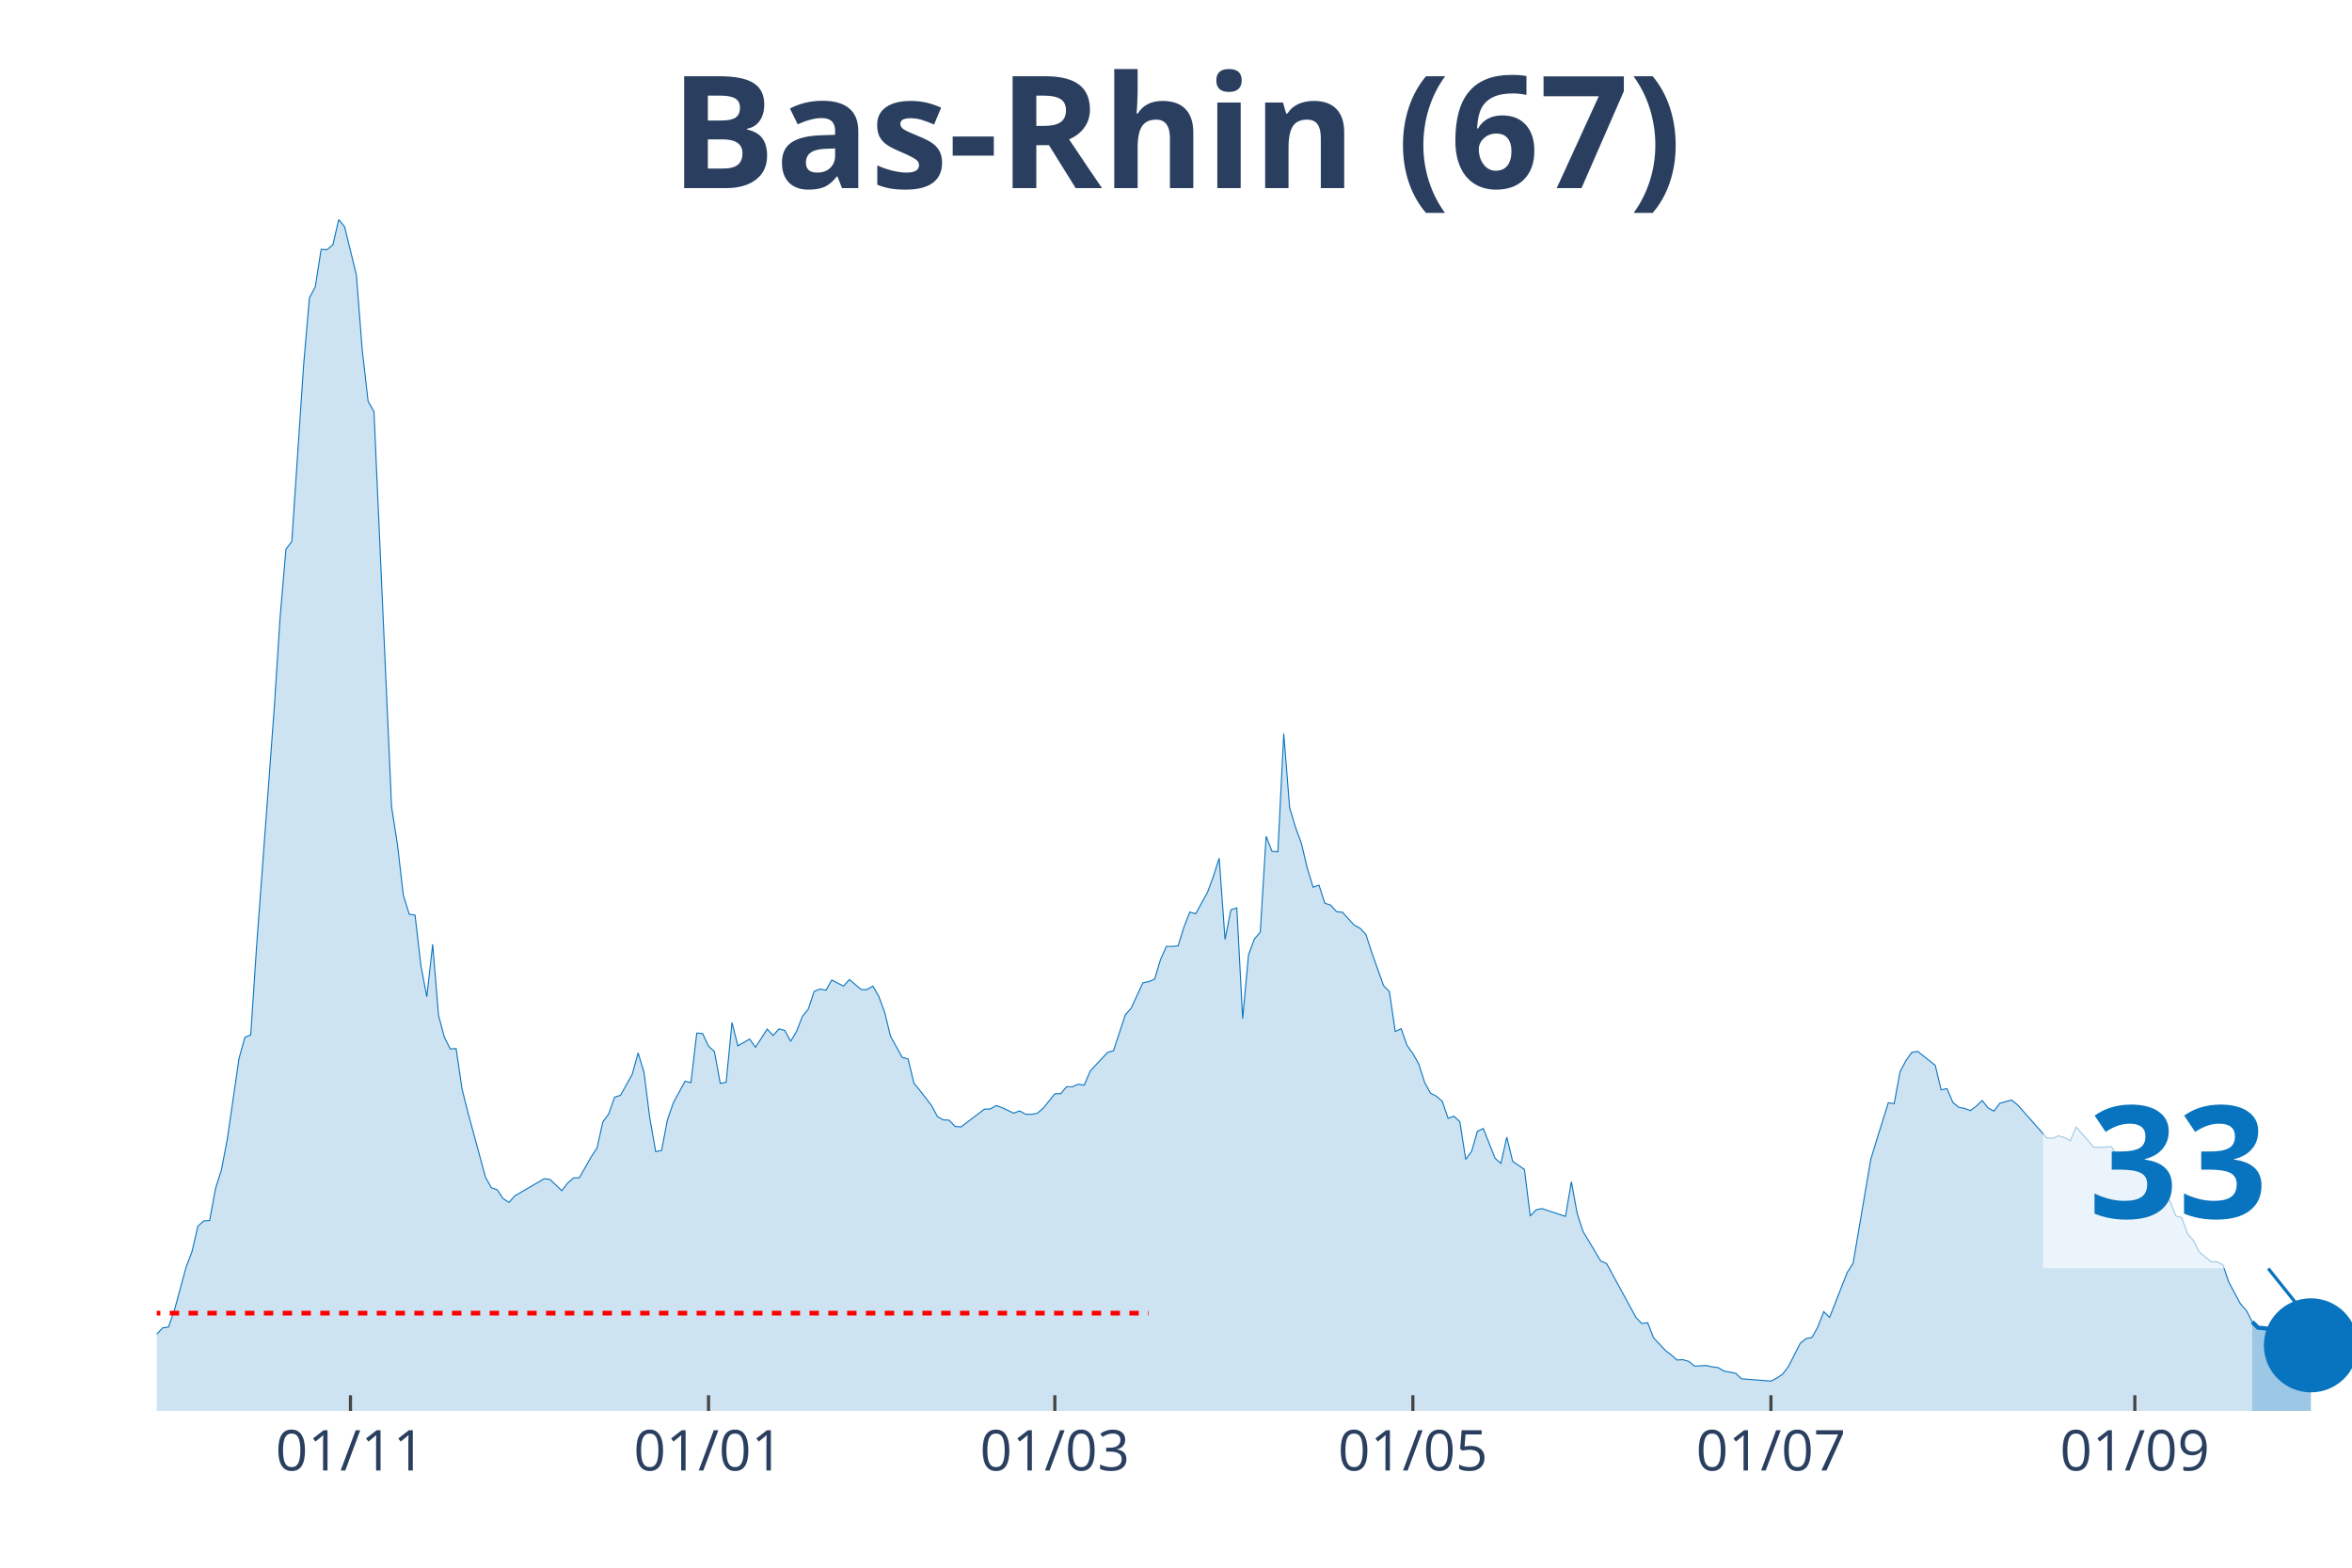
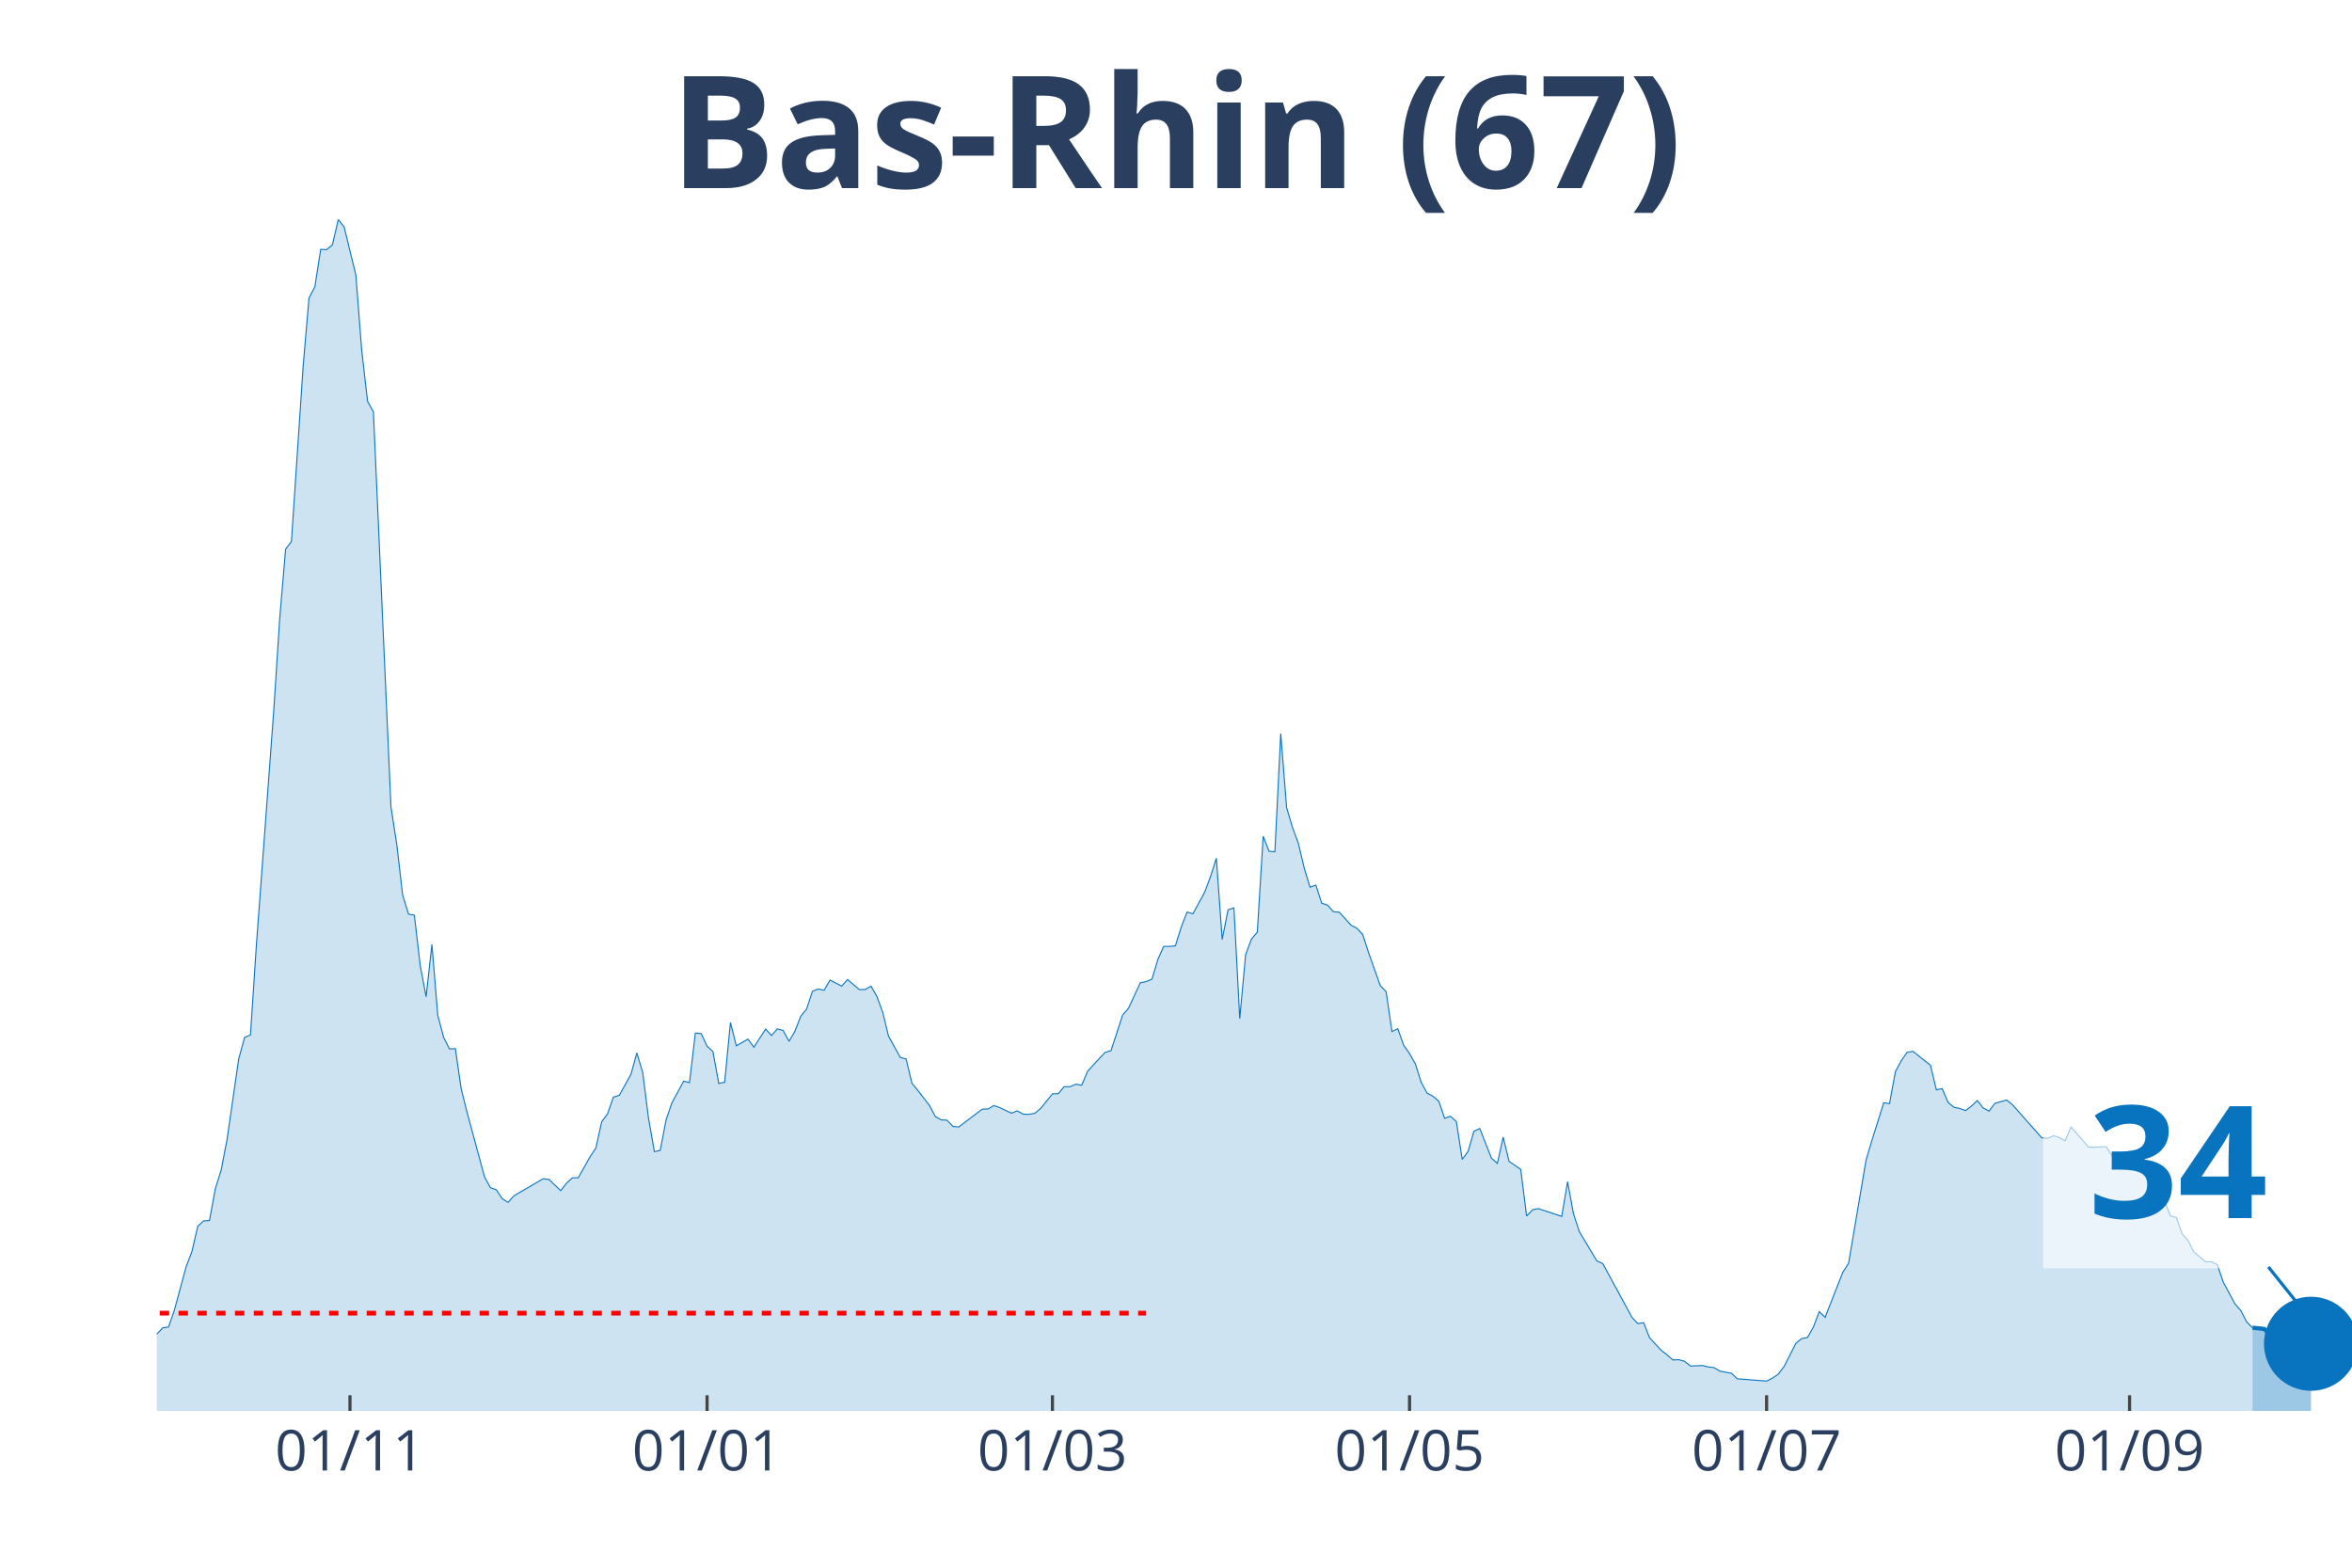
<svg xmlns="http://www.w3.org/2000/svg" class="main-svg" width="1125" height="750" style="" viewBox="0 0 750 500">
  <rect x="0" y="0" width="750" height="500" style="fill: rgb(0, 0, 0); fill-opacity: 0;" />
-   <defs id="defs-b4a4f6">
+   <defs id="defs-a37995">
    <g class="clips">
-       <clipPath id="clipb4a4f6xyplot" class="plotclip">
+       <clipPath id="clipa37995xyplot" class="plotclip">
        <rect width="700" height="380" />
      </clipPath>
-       <clipPath class="axesclip" id="clipb4a4f6x">
+       <clipPath class="axesclip" id="clipa37995x">
        <rect x="50" y="0" width="700" height="500" />
      </clipPath>
-       <clipPath class="axesclip" id="clipb4a4f6y">
+       <clipPath class="axesclip" id="clipa37995y">
        <rect x="0" y="70" width="750" height="380" />
      </clipPath>
-       <clipPath class="axesclip" id="clipb4a4f6xy">
+       <clipPath class="axesclip" id="clipa37995xy">
        <rect x="50" y="70" width="700" height="380" />
      </clipPath>
    </g>
    <g class="gradients" />
  </defs>
  <g class="bglayer">
    <rect class="bg" x="50" y="70" width="700" height="380" style="fill: rgb(0, 0, 0); fill-opacity: 0; stroke-width: 0;" />
  </g>
  <g class="layer-below">
    <g class="imagelayer" />
    <g class="shapelayer" />
  </g>
  <g class="cartesianlayer">
    <g class="subplot xy">
      <g class="layer-subplot">
        <g class="shapelayer" />
        <g class="imagelayer" />
      </g>
      <g class="gridlayer">
        <g class="x">
-           <path class="xgrid crisp" transform="translate(111.76,0)" d="M0,70v380" style="stroke: rgb(255, 255, 255); stroke-opacity: 1; stroke-width: 1px;" />
-           <path class="xgrid crisp" transform="translate(225.94,0)" d="M0,70v380" style="stroke: rgb(255, 255, 255); stroke-opacity: 1; stroke-width: 1px;" />
-           <path class="xgrid crisp" transform="translate(336.36,0)" d="M0,70v380" style="stroke: rgb(255, 255, 255); stroke-opacity: 1; stroke-width: 1px;" />
-           <path class="xgrid crisp" transform="translate(450.53,0)" d="M0,70v380" style="stroke: rgb(255, 255, 255); stroke-opacity: 1; stroke-width: 1px;" />
-           <path class="xgrid crisp" transform="translate(564.71,0)" d="M0,70v380" style="stroke: rgb(255, 255, 255); stroke-opacity: 1; stroke-width: 1px;" />
-           <path class="xgrid crisp" transform="translate(680.75,0)" d="M0,70v380" style="stroke: rgb(255, 255, 255); stroke-opacity: 1; stroke-width: 1px;" />
+           <path class="xgrid crisp" transform="translate(111.6,0)" d="M0,70v380" style="stroke: rgb(255, 255, 255); stroke-opacity: 1; stroke-width: 1px;" />
+           <path class="xgrid crisp" transform="translate(225.47,0)" d="M0,70v380" style="stroke: rgb(255, 255, 255); stroke-opacity: 1; stroke-width: 1px;" />
+           <path class="xgrid crisp" transform="translate(335.6,0)" d="M0,70v380" style="stroke: rgb(255, 255, 255); stroke-opacity: 1; stroke-width: 1px;" />
+           <path class="xgrid crisp" transform="translate(449.47,0)" d="M0,70v380" style="stroke: rgb(255, 255, 255); stroke-opacity: 1; stroke-width: 1px;" />
+           <path class="xgrid crisp" transform="translate(563.33,0)" d="M0,70v380" style="stroke: rgb(255, 255, 255); stroke-opacity: 1; stroke-width: 1px;" />
+           <path class="xgrid crisp" transform="translate(679.07,0)" d="M0,70v380" style="stroke: rgb(255, 255, 255); stroke-opacity: 1; stroke-width: 1px;" />
        </g>
        <g class="y" />
      </g>
      <g class="zerolinelayer" />
      <path class="xlines-below" />
      <path class="ylines-below" />
      <g class="overlines-below" />
      <g class="xaxislayer-below" />
      <g class="yaxislayer-below" />
      <g class="overaxes-below" />
-       <g class="plot" transform="translate(50, 70)" clip-path="url('#clipb4a4f6xyplot')">
+       <g class="plot" transform="translate(50, 70)" clip-path="url('#clipa37995xyplot')">
        <g class="scatterlayer mlayer">
-           <g class="trace scatter tracef4c941" style="stroke-miterlimit: 2;">
+           <g class="trace scatter tracee4ff83" style="stroke-miterlimit: 2;">
            <g class="fills">
              <g>
-                 <path class="js-fill" d="M668.18,380L-254.55,380L-254.55,372.13L-241.44,375.38L-239.57,375.49L-232.09,374.99L-230.21,376.42L-190.91,378.4L-189.04,378.51L-175.94,378.68L-174.06,378.68L-117.91,376.37L-116.04,375.82L-97.33,375.1L-95.45,374.44L-86.1,369.81L-84.22,368.88L-67.38,355.39L-65.51,355.22L-61.76,355.72L-59.89,353.02L-52.41,353.85L-50.53,354.18L-48.66,354.18L-46.79,357.48L-39.3,352.53L-37.43,349.44L-35.56,348.18L-33.69,343.88L-31.82,341.46L-29.95,341.9L-26.2,339.97L-24.33,343.33L-20.59,344.32L-18.72,346.31L-16.84,345.59L-14.97,346.09L-13.1,347.3L-11.23,346.69L-9.36,347.13L-7.49,351.37L-3.74,355.22L-1.87,355.33L0,355.5L1.87,353.52L3.74,353.24L5.61,347.9L9.36,334.08L11.23,329.18L13.1,321.09L14.97,319.38L16.84,319.27L18.72,309.09L20.59,303.2L22.46,293.45L26.2,267.68L28.07,260.86L29.95,260.09L31.82,231.79L37.43,156.14L39.3,127.18L41.18,105.16L43.05,102.68L46.79,46.8L48.66,25.05L50.53,21.47L52.41,9.52L54.28,9.63L56.15,8.09L58.02,0L59.89,2.37L63.64,17.67L65.51,41.62L67.38,57.97L69.25,61.33L74.87,187.36L76.74,199.36L78.61,215.49L80.48,221.55L82.35,221.88L84.22,237.95L86.1,247.92L87.97,231.18L89.84,253.87L91.71,260.86L93.58,264.55L95.45,264.44L97.33,277.32L99.2,284.75L104.81,305.45L106.68,308.81L108.56,309.47L110.43,312.28L112.3,313.49L114.17,311.4L123.53,305.95L125.4,306.17L129.14,309.75L131.02,307.33L132.89,305.67L134.76,305.62L138.5,299.01L140.37,296.15L142.25,287.78L144.12,285.25L145.99,279.91L147.86,279.36L151.6,272.64L153.48,265.81L155.35,271.98L157.22,286.68L159.09,297.31L160.96,296.92L162.83,287.17L164.71,281.72L168.45,274.84L170.32,275.28L172.19,259.48L174.06,259.65L175.94,263.67L177.81,265.37L179.68,275.56L181.55,275.17L183.42,256.12L185.29,263.56L189.04,261.41L190.91,264L194.65,258.22L196.52,260.25L198.4,258.16L200.27,258.66L202.14,262.12L204.01,258.93L205.88,254.14L207.75,251.83L209.63,246.16L211.5,245.44L213.37,245.83L215.24,242.58L218.98,244.51L220.86,242.41L224.6,245.61L226.47,245.61L228.34,244.51L230.21,247.75L232.09,252.82L233.96,260.47L237.7,267.24L239.57,267.74L241.44,275.5L243.32,277.76L247.06,282.61L248.93,286.13L250.8,287.17L252.67,287.28L254.55,289.27L256.42,289.43L263.9,283.76L265.78,283.71L267.65,282.61L269.52,283.27L273.26,285.03L275.13,284.31L277.01,285.36L278.88,285.41L280.75,285.08L282.62,283.49L286.36,278.86L288.24,278.81L290.11,276.6L291.98,276.6L293.85,275.78L295.72,276.11L297.59,271.7L299.47,269.61L303.21,265.65L305.08,265.1L308.82,253.7L310.7,251.55L314.44,243.46L316.31,243.07L318.18,242.3L320.05,236.08L321.93,231.84L323.8,231.84L325.67,231.68L327.54,225.68L329.41,220.89L331.28,221.44L335.03,214.61L336.9,209.6L338.77,203.71L340.64,229.64L342.51,220.17L344.39,219.57L346.26,254.86L348.13,234.49L350,229.48L351.87,227.33L353.74,196.72L355.61,201.51L357.49,201.67L359.36,163.96L361.23,187.58L363.1,193.85L364.97,198.92L366.84,206.79L368.72,212.96L370.59,212.3L372.46,218.08L374.33,218.68L376.2,220.78L378.07,220.94L381.82,225.07L383.69,226.06L385.56,228.04L387.43,233.82L391.18,244.34L393.05,246.27L394.92,258.99L396.79,258.1L398.66,263.39L400.53,266.03L402.41,269.34L404.28,275.23L406.15,278.64L408.02,279.63L409.89,281.23L411.76,286.68L413.64,286.02L415.51,287.73L417.38,299.78L419.25,297.25L421.12,290.81L422.99,289.93L426.74,299.4L428.61,301.05L430.48,292.68L432.35,300.39L436.1,302.98L437.97,317.84L439.84,315.86L441.71,315.47L449.2,317.95L451.07,306.88L452.94,317.07L454.81,322.8L460.43,332.16L462.3,332.98L471.66,350.16L473.53,352.14L475.4,351.87L477.27,356.66L481.02,360.68L482.89,362.11L484.76,363.76L486.63,363.65L488.5,364.2L490.37,365.69L494.12,365.52L495.99,365.96L497.86,366.18L499.73,367.28L503.48,368L505.35,369.76L514.71,370.48L516.58,369.54L518.45,368.27L520.32,365.8L524.06,358.42L525.94,356.93L527.81,356.55L529.68,353.19L531.55,348.34L533.42,350.16L539.04,335.84L540.91,332.93L546.52,299.89L548.4,293.67L552.14,281.72L554.01,282L555.88,271.81L557.75,268.29L559.63,265.65L561.5,265.32L567.11,269.78L568.98,277.59L570.86,277.21L572.73,281.61L574.6,283.16L576.47,283.54L578.34,284.2L580.21,282.77L582.09,281.01L583.96,283.38L585.83,284.37L587.7,281.89L591.44,280.84L593.32,282.33L602.67,292.9L604.55,293.07L606.42,292.24L608.29,292.79L610.16,293.84L612.03,289.43L617.65,295.87L619.52,295.93L623.26,295.71L625.13,298.63L627.01,299.56L628.88,298.08L630.75,297.2L632.62,297.42L634.49,300.99L636.36,302.76L641.98,313.11L643.85,317.84L645.72,318.34L647.59,323.57L649.47,325.66L651.34,329.35L655.08,332.43L656.95,332.43L658.82,333.37L660.7,338.87L664.44,345.86L666.31,347.96L668.18,351.59" style="fill: rgb(8, 115, 191); fill-opacity: 0.2; stroke-width: 0;" />
+                 <path class="js-fill" d="M668.27,380L-253.87,380L-253.87,372.13L-240.8,375.38L-238.93,375.49L-231.47,374.99L-229.6,376.42L-190.4,378.4L-188.53,378.51L-175.47,378.68L-173.6,378.68L-117.6,376.37L-115.73,375.82L-97.07,375.1L-95.2,374.44L-85.87,369.81L-84,368.88L-67.2,355.39L-65.33,355.22L-61.6,355.72L-59.73,353.02L-52.27,353.85L-50.4,354.18L-48.53,354.18L-46.67,357.48L-39.2,352.53L-37.33,349.44L-35.47,348.18L-33.6,343.88L-31.73,341.46L-29.87,341.9L-26.13,339.97L-24.27,343.33L-20.53,344.32L-18.67,346.31L-16.8,345.59L-14.93,346.09L-13.07,347.3L-11.2,346.69L-9.33,347.13L-7.47,351.37L-3.73,355.22L-1.87,355.33L0,355.5L1.87,353.52L3.73,353.24L5.6,347.9L9.33,334.08L11.2,329.18L13.07,321.09L14.93,319.38L16.8,319.27L18.67,309.09L20.53,303.2L22.4,293.45L26.13,267.68L28,260.86L29.87,260.09L31.73,231.79L37.33,156.14L39.2,127.18L41.07,105.16L42.93,102.68L46.67,46.8L48.53,25.05L50.4,21.47L52.27,9.52L54.13,9.63L56,8.09L57.87,0L59.73,2.37L63.47,17.67L65.33,41.62L67.2,57.97L69.07,61.33L74.67,187.36L76.53,199.36L78.4,215.49L80.27,221.55L82.13,221.88L84,237.95L85.87,247.92L87.73,231.18L89.6,253.87L91.47,260.86L93.33,264.55L95.2,264.44L97.07,277.32L98.93,284.75L104.53,305.45L106.4,308.81L108.27,309.47L110.13,312.28L112,313.49L113.87,311.4L123.2,305.95L125.07,306.17L128.8,309.75L130.67,307.33L132.53,305.67L134.4,305.62L138.13,299.01L140,296.15L141.87,287.78L143.73,285.25L145.6,279.91L147.47,279.36L151.2,272.64L153.07,265.81L154.93,271.98L156.8,286.68L158.67,297.31L160.53,296.92L162.4,287.17L164.27,281.72L168,274.84L169.87,275.28L171.73,259.48L173.6,259.65L175.47,263.67L177.33,265.37L179.2,275.56L181.07,275.17L182.93,256.12L184.8,263.56L188.53,261.41L190.4,264L194.13,258.22L196,260.25L197.87,258.16L199.73,258.66L201.6,262.12L203.47,258.93L205.33,254.14L207.2,251.83L209.07,246.16L210.93,245.44L212.8,245.83L214.67,242.58L218.4,244.51L220.27,242.41L224,245.61L225.87,245.61L227.73,244.51L229.6,247.75L231.47,252.82L233.33,260.47L237.07,267.24L238.93,267.74L240.8,275.5L242.67,277.76L246.4,282.61L248.27,286.13L250.13,287.17L252,287.28L253.87,289.27L255.73,289.43L263.2,283.76L265.07,283.71L266.93,282.61L268.8,283.27L272.53,285.03L274.4,284.31L276.27,285.36L278.13,285.41L280,285.08L281.87,283.49L285.6,278.86L287.47,278.81L289.33,276.6L291.2,276.6L293.07,275.78L294.93,276.11L296.8,271.7L298.67,269.61L302.4,265.65L304.27,265.1L308,253.7L309.87,251.55L313.6,243.46L315.47,243.07L317.33,242.3L319.2,236.08L321.07,231.84L322.93,231.84L324.8,231.68L326.67,225.68L328.53,220.89L330.4,221.44L334.13,214.61L336,209.6L337.87,203.71L339.73,229.64L341.6,220.17L343.47,219.57L345.33,254.86L347.2,234.49L349.07,229.48L350.93,227.33L352.8,196.72L354.67,201.51L356.53,201.67L358.4,163.96L360.27,187.58L362.13,193.85L364,198.92L365.87,206.79L367.73,212.96L369.6,212.3L371.47,218.08L373.33,218.68L375.2,220.78L377.07,220.94L380.8,225.07L382.67,226.06L384.53,228.04L386.4,233.82L390.13,244.34L392,246.27L393.87,258.99L395.73,258.1L397.6,263.39L399.47,266.03L401.33,269.34L403.2,275.23L405.07,278.64L406.93,279.63L408.8,281.23L410.67,286.68L412.53,286.02L414.4,287.73L416.27,299.78L418.13,297.25L420,290.81L421.87,289.93L425.6,299.4L427.47,301.05L429.33,292.68L431.2,300.39L434.93,302.98L436.8,317.84L438.67,315.86L440.53,315.47L448,317.95L449.87,306.88L451.73,317.07L453.6,322.8L459.2,332.16L461.07,332.98L470.4,350.16L472.27,352.14L474.13,351.87L476,356.66L479.73,360.68L481.6,362.11L483.47,363.76L485.33,363.65L487.2,364.2L489.07,365.69L492.8,365.52L494.67,365.96L496.53,366.18L498.4,367.28L502.13,368L504,369.76L513.33,370.48L515.2,369.54L517.07,368.27L518.93,365.8L522.67,358.42L524.53,356.93L526.4,356.55L528.27,353.19L530.13,348.34L532,350.16L537.6,335.84L539.47,332.93L545.07,299.89L546.93,293.67L550.67,281.72L552.53,282L554.4,271.81L556.27,268.29L558.13,265.65L560,265.32L565.6,269.78L567.47,277.59L569.33,277.21L571.2,281.61L573.07,283.16L574.93,283.54L576.8,284.2L578.67,282.77L580.53,281.01L582.4,283.38L584.27,284.37L586.13,281.89L589.87,280.84L591.73,282.33L601.07,292.9L602.93,293.07L604.8,292.24L606.67,292.79L608.53,293.84L610.4,289.43L616,295.87L617.87,295.93L621.6,295.71L623.47,298.63L625.33,299.56L627.2,298.08L629.07,297.2L630.93,297.42L632.8,300.99L634.67,302.76L640.27,313.11L642.13,317.84L644,318.34L645.87,323.57L647.73,325.66L649.6,329.35L653.33,332.43L655.2,332.43L657.07,333.37L658.93,338.87L662.67,345.86L664.53,347.96L666.4,351.59L668.27,353.46" style="fill: rgb(8, 115, 191); fill-opacity: 0.2; stroke-width: 0;" />
              </g>
            </g>
            <g class="errorbars" />
            <g class="lines">
-               <path class="js-line" d="M-254.55,372.13L-241.44,375.38L-239.57,375.49L-232.09,374.99L-230.21,376.42L-190.91,378.4L-189.04,378.51L-175.94,378.68L-174.06,378.68L-117.91,376.37L-116.04,375.82L-97.33,375.1L-95.45,374.44L-86.1,369.81L-84.22,368.88L-67.38,355.39L-65.51,355.22L-61.76,355.72L-59.89,353.02L-52.41,353.85L-50.53,354.18L-48.66,354.18L-46.79,357.48L-39.3,352.53L-37.43,349.44L-35.56,348.18L-33.69,343.88L-31.82,341.46L-29.95,341.9L-26.2,339.97L-24.33,343.33L-20.59,344.32L-18.72,346.31L-16.84,345.59L-14.97,346.09L-13.1,347.3L-11.23,346.69L-9.36,347.13L-7.49,351.37L-3.74,355.22L-1.87,355.33L0,355.5L1.87,353.52L3.74,353.24L5.61,347.9L9.36,334.08L11.23,329.18L13.1,321.09L14.97,319.38L16.84,319.27L18.72,309.09L20.59,303.2L22.46,293.45L26.2,267.68L28.07,260.86L29.95,260.09L31.82,231.79L37.43,156.14L39.3,127.18L41.18,105.16L43.05,102.68L46.79,46.8L48.66,25.05L50.53,21.47L52.41,9.52L54.28,9.63L56.15,8.09L58.02,0L59.89,2.37L63.64,17.67L65.51,41.62L67.38,57.97L69.25,61.33L74.87,187.36L76.74,199.36L78.61,215.49L80.48,221.55L82.35,221.88L84.22,237.95L86.1,247.92L87.97,231.18L89.84,253.87L91.71,260.86L93.58,264.55L95.45,264.44L97.33,277.32L99.2,284.75L104.81,305.45L106.68,308.81L108.56,309.47L110.43,312.28L112.3,313.49L114.17,311.4L123.53,305.95L125.4,306.17L129.14,309.75L131.02,307.33L132.89,305.67L134.76,305.62L138.5,299.01L140.37,296.15L142.25,287.78L144.12,285.25L145.99,279.91L147.86,279.36L151.6,272.64L153.48,265.81L155.35,271.98L157.22,286.68L159.09,297.31L160.96,296.92L162.83,287.17L164.71,281.72L168.45,274.84L170.32,275.28L172.19,259.48L174.06,259.65L175.94,263.67L177.81,265.37L179.68,275.56L181.55,275.17L183.42,256.12L185.29,263.56L189.04,261.41L190.91,264L194.65,258.22L196.52,260.25L198.4,258.16L200.27,258.66L202.14,262.12L204.01,258.93L205.88,254.14L207.75,251.83L209.63,246.16L211.5,245.44L213.37,245.83L215.24,242.58L218.98,244.51L220.86,242.41L224.6,245.61L226.47,245.61L228.34,244.51L230.21,247.75L232.09,252.82L233.96,260.47L237.7,267.24L239.57,267.74L241.44,275.5L243.32,277.76L247.06,282.61L248.93,286.13L250.8,287.17L252.67,287.28L254.55,289.27L256.42,289.43L263.9,283.76L265.78,283.71L267.65,282.61L269.52,283.27L273.26,285.03L275.13,284.31L277.01,285.36L278.88,285.41L280.75,285.08L282.62,283.49L286.36,278.86L288.24,278.81L290.11,276.6L291.98,276.6L293.85,275.78L295.72,276.11L297.59,271.7L299.47,269.61L303.21,265.65L305.08,265.1L308.82,253.7L310.7,251.55L314.44,243.46L316.31,243.07L318.18,242.3L320.05,236.08L321.93,231.84L323.8,231.84L325.67,231.68L327.54,225.68L329.41,220.89L331.28,221.44L335.03,214.61L336.9,209.6L338.77,203.71L340.64,229.64L342.51,220.17L344.39,219.57L346.26,254.86L348.13,234.49L350,229.48L351.87,227.33L353.74,196.72L355.61,201.51L357.49,201.67L359.36,163.96L361.23,187.58L363.1,193.85L364.97,198.92L366.84,206.79L368.72,212.96L370.59,212.3L372.46,218.08L374.33,218.68L376.2,220.78L378.07,220.94L381.82,225.07L383.69,226.06L385.56,228.04L387.43,233.82L391.18,244.34L393.05,246.27L394.92,258.99L396.79,258.1L398.66,263.39L400.53,266.03L402.41,269.34L404.28,275.23L406.15,278.64L408.02,279.63L409.89,281.23L411.76,286.68L413.64,286.02L415.51,287.73L417.38,299.78L419.25,297.25L421.12,290.81L422.99,289.93L426.74,299.4L428.61,301.05L430.48,292.68L432.35,300.39L436.1,302.98L437.97,317.84L439.84,315.86L441.71,315.47L449.2,317.95L451.07,306.88L452.94,317.07L454.81,322.8L460.43,332.16L462.3,332.98L471.66,350.16L473.53,352.14L475.4,351.87L477.27,356.66L481.02,360.68L482.89,362.11L484.76,363.76L486.63,363.65L488.5,364.2L490.37,365.69L494.12,365.52L495.99,365.96L497.86,366.18L499.73,367.28L503.48,368L505.35,369.76L514.71,370.48L516.58,369.54L518.45,368.27L520.32,365.8L524.06,358.42L525.94,356.93L527.81,356.55L529.68,353.19L531.55,348.34L533.42,350.16L539.04,335.84L540.91,332.93L546.52,299.89L548.4,293.67L552.14,281.72L554.01,282L555.88,271.81L557.75,268.29L559.63,265.65L561.5,265.32L567.11,269.78L568.98,277.59L570.86,277.21L572.73,281.61L574.6,283.16L576.47,283.54L578.34,284.2L580.21,282.77L582.09,281.01L583.96,283.38L585.83,284.37L587.7,281.89L591.44,280.84L593.32,282.33L602.67,292.9L604.55,293.07L606.42,292.24L608.29,292.79L610.16,293.84L612.03,289.43L617.65,295.87L619.52,295.93L623.26,295.71L625.13,298.63L627.01,299.56L628.88,298.08L630.75,297.2L632.62,297.42L634.49,300.99L636.36,302.76L641.98,313.11L643.85,317.84L645.72,318.34L647.59,323.57L649.47,325.66L651.34,329.35L655.08,332.43L656.95,332.43L658.82,333.37L660.7,338.87L664.44,345.86L666.31,347.96L668.18,351.59" style="vector-effect: non-scaling-stroke; fill: none; stroke: rgb(8, 115, 191); stroke-opacity: 1; stroke-width: 0.5px; opacity: 1;" />
+               <path class="js-line" d="M-253.87,372.13L-240.8,375.38L-238.93,375.49L-231.47,374.99L-229.6,376.42L-190.4,378.4L-188.53,378.51L-175.47,378.68L-173.6,378.68L-117.6,376.37L-115.73,375.82L-97.07,375.1L-95.2,374.44L-85.87,369.81L-84,368.88L-67.2,355.39L-65.33,355.22L-61.6,355.72L-59.73,353.02L-52.27,353.85L-50.4,354.18L-48.53,354.18L-46.67,357.48L-39.2,352.53L-37.33,349.44L-35.47,348.18L-33.6,343.88L-31.73,341.46L-29.87,341.9L-26.13,339.97L-24.27,343.33L-20.53,344.32L-18.67,346.31L-16.8,345.59L-14.93,346.09L-13.07,347.3L-11.2,346.69L-9.33,347.13L-7.47,351.37L-3.73,355.22L-1.87,355.33L0,355.5L1.87,353.52L3.73,353.24L5.6,347.9L9.33,334.08L11.2,329.18L13.07,321.09L14.93,319.38L16.8,319.27L18.67,309.09L20.53,303.2L22.4,293.45L26.13,267.68L28,260.86L29.87,260.09L31.73,231.79L37.33,156.14L39.2,127.18L41.07,105.16L42.93,102.68L46.67,46.8L48.53,25.05L50.4,21.47L52.27,9.52L54.13,9.63L56,8.09L57.87,0L59.73,2.37L63.47,17.67L65.33,41.62L67.2,57.97L69.07,61.33L74.67,187.36L76.53,199.36L78.4,215.49L80.27,221.55L82.13,221.88L84,237.95L85.87,247.92L87.73,231.18L89.6,253.87L91.47,260.86L93.33,264.55L95.2,264.44L97.07,277.32L98.93,284.75L104.53,305.45L106.4,308.81L108.27,309.47L110.13,312.28L112,313.49L113.87,311.4L123.2,305.95L125.07,306.17L128.8,309.75L130.67,307.33L132.53,305.67L134.4,305.62L138.13,299.01L140,296.15L141.87,287.78L143.73,285.25L145.6,279.91L147.47,279.36L151.2,272.64L153.07,265.81L154.93,271.98L156.8,286.68L158.67,297.31L160.53,296.92L162.4,287.17L164.27,281.72L168,274.84L169.87,275.28L171.73,259.48L173.6,259.65L175.47,263.67L177.33,265.37L179.2,275.56L181.07,275.17L182.93,256.12L184.8,263.56L188.53,261.41L190.4,264L194.13,258.22L196,260.25L197.87,258.16L199.73,258.66L201.6,262.12L203.47,258.93L205.33,254.14L207.2,251.83L209.07,246.16L210.93,245.44L212.8,245.83L214.67,242.58L218.4,244.51L220.27,242.41L224,245.61L225.87,245.61L227.73,244.51L229.6,247.75L231.47,252.82L233.33,260.47L237.07,267.24L238.93,267.74L240.8,275.5L242.67,277.76L246.4,282.61L248.27,286.13L250.13,287.17L252,287.28L253.87,289.27L255.73,289.43L263.2,283.76L265.07,283.71L266.93,282.61L268.8,283.27L272.53,285.03L274.4,284.31L276.27,285.36L278.13,285.41L280,285.08L281.87,283.49L285.6,278.86L287.47,278.81L289.33,276.6L291.2,276.6L293.07,275.78L294.93,276.11L296.8,271.7L298.67,269.61L302.4,265.65L304.27,265.1L308,253.7L309.87,251.55L313.6,243.46L315.47,243.07L317.33,242.3L319.2,236.08L321.07,231.84L322.93,231.84L324.8,231.68L326.67,225.68L328.53,220.89L330.4,221.44L334.13,214.61L336,209.6L337.87,203.71L339.73,229.64L341.6,220.17L343.47,219.57L345.33,254.86L347.2,234.49L349.07,229.48L350.93,227.33L352.8,196.72L354.67,201.51L356.53,201.67L358.4,163.96L360.27,187.58L362.13,193.85L364,198.92L365.87,206.79L367.73,212.96L369.6,212.3L371.47,218.08L373.33,218.68L375.2,220.78L377.07,220.94L380.8,225.07L382.67,226.06L384.53,228.04L386.4,233.82L390.13,244.34L392,246.27L393.87,258.99L395.73,258.1L397.6,263.39L399.47,266.03L401.33,269.34L403.2,275.23L405.07,278.64L406.93,279.63L408.8,281.23L410.67,286.68L412.53,286.02L414.4,287.73L416.27,299.78L418.13,297.25L420,290.81L421.87,289.93L425.6,299.4L427.47,301.05L429.33,292.68L431.2,300.39L434.93,302.98L436.8,317.84L438.67,315.86L440.53,315.47L448,317.95L449.87,306.88L451.73,317.07L453.6,322.8L459.2,332.16L461.07,332.98L470.4,350.16L472.27,352.14L474.13,351.87L476,356.66L479.73,360.68L481.6,362.11L483.47,363.76L485.33,363.65L487.2,364.2L489.07,365.69L492.8,365.52L494.67,365.96L496.53,366.18L498.4,367.28L502.13,368L504,369.76L513.33,370.48L515.2,369.54L517.07,368.27L518.93,365.8L522.67,358.42L524.53,356.93L526.4,356.55L528.27,353.19L530.13,348.34L532,350.16L537.6,335.84L539.47,332.93L545.07,299.89L546.93,293.67L550.67,281.72L552.53,282L554.4,271.81L556.27,268.29L558.13,265.65L560,265.32L565.6,269.78L567.47,277.59L569.33,277.21L571.2,281.61L573.07,283.16L574.93,283.54L576.8,284.2L578.67,282.77L580.53,281.01L582.4,283.38L584.27,284.37L586.13,281.89L589.87,280.84L591.73,282.33L601.07,292.9L602.93,293.07L604.8,292.24L606.67,292.79L608.53,293.84L610.4,289.43L616,295.87L617.87,295.93L621.6,295.71L623.47,298.63L625.33,299.56L627.2,298.08L629.07,297.2L630.93,297.42L632.8,300.99L634.67,302.76L640.27,313.11L642.13,317.84L644,318.34L645.87,323.57L647.73,325.66L649.6,329.35L653.33,332.43L655.2,332.43L657.07,333.37L658.93,338.87L662.67,345.86L664.53,347.96L666.4,351.59L668.27,353.46" style="vector-effect: non-scaling-stroke; fill: none; stroke: rgb(8, 115, 191); stroke-opacity: 1; stroke-width: 0.5px; opacity: 1;" />
            </g>
            <g class="points" />
            <g class="text" />
          </g>
-           <g class="trace scatter trace989324" style="stroke-miterlimit: 2;">
+           <g class="trace scatter trace5146dd" style="stroke-miterlimit: 2;">
            <g class="fills">
              <g>
-                 <path class="js-fill" d="M686.9,380L668.18,380L668.18,351.59L670.05,353.46L671.93,353.63L673.8,353.85L675.67,355.78L685.03,358.8L686.9,359.08" style="fill: rgb(8, 115, 191); fill-opacity: 0.4; stroke-width: 0;" />
+                 <path class="js-fill" d="M686.93,380L668.27,380L668.27,353.46L672,353.85L673.87,355.78L683.2,358.8L685.07,359.08L686.93,358.58" style="fill: rgb(8, 115, 191); fill-opacity: 0.4; stroke-width: 0;" />
              </g>
            </g>
            <g class="errorbars" />
            <g class="lines">
-               <path class="js-line" d="M668.18,351.59L670.05,353.46L671.93,353.63L673.8,353.85L675.67,355.78L685.03,358.8L686.9,359.08" style="vector-effect: non-scaling-stroke; fill: none; stroke: rgb(8, 115, 191); stroke-opacity: 1; stroke-width: 2px; opacity: 1;" />
+               <path class="js-line" d="M668.27,353.46L672,353.85L673.87,355.78L683.2,358.8L685.07,359.08L686.93,358.58" style="vector-effect: non-scaling-stroke; fill: none; stroke: rgb(8, 115, 191); stroke-opacity: 1; stroke-width: 2px; opacity: 1;" />
            </g>
            <g class="points" />
            <g class="text" />
          </g>
-           <g class="trace scatter traceba96df" style="stroke-miterlimit: 2; opacity: 1;">
+           <g class="trace scatter trace093320" style="stroke-miterlimit: 2; opacity: 1;">
            <g class="fills" />
            <g class="errorbars" />
            <g class="lines" />
            <g class="points">
-               <path class="point" transform="translate(686.9,359.08)" d="M15,0A15,15 0 1,1 0,-15A15,15 0 0,1 15,0Z" style="opacity: 1; stroke-width: 0px; fill: rgb(8, 115, 191); fill-opacity: 1;" />
+               <path class="point" transform="translate(686.93,358.58)" d="M15,0A15,15 0 1,1 0,-15A15,15 0 0,1 15,0Z" style="opacity: 1; stroke-width: 0px; fill: rgb(8, 115, 191); fill-opacity: 1;" />
            </g>
            <g class="text" />
          </g>
        </g>
      </g>
      <g class="overplot" />
      <path class="xlines-above crisp" style="fill: none; stroke-width: 1px; stroke: rgb(0, 0, 0); stroke-opacity: 0;" d="" />
      <path class="ylines-above crisp" style="fill: none;" d="M0,0" />
      <g class="overlines-above" />
      <g class="xaxislayer-above">
-         <path class="xtick ticks crisp" d="M0,450v-5" transform="translate(111.76,0)" style="stroke: rgb(68, 68, 68); stroke-opacity: 1; stroke-width: 1px;" />
-         <path class="xtick ticks crisp" d="M0,450v-5" transform="translate(225.94,0)" style="stroke: rgb(68, 68, 68); stroke-opacity: 1; stroke-width: 1px;" />
-         <path class="xtick ticks crisp" d="M0,450v-5" transform="translate(336.36,0)" style="stroke: rgb(68, 68, 68); stroke-opacity: 1; stroke-width: 1px;" />
-         <path class="xtick ticks crisp" d="M0,450v-5" transform="translate(450.53,0)" style="stroke: rgb(68, 68, 68); stroke-opacity: 1; stroke-width: 1px;" />
-         <path class="xtick ticks crisp" d="M0,450v-5" transform="translate(564.71,0)" style="stroke: rgb(68, 68, 68); stroke-opacity: 1; stroke-width: 1px;" />
-         <path class="xtick ticks crisp" d="M0,450v-5" transform="translate(680.75,0)" style="stroke: rgb(68, 68, 68); stroke-opacity: 1; stroke-width: 1px;" />
+         <path class="xtick ticks crisp" d="M0,450v-5" transform="translate(111.6,0)" style="stroke: rgb(68, 68, 68); stroke-opacity: 1; stroke-width: 1px;" />
+         <path class="xtick ticks crisp" d="M0,450v-5" transform="translate(225.47,0)" style="stroke: rgb(68, 68, 68); stroke-opacity: 1; stroke-width: 1px;" />
+         <path class="xtick ticks crisp" d="M0,450v-5" transform="translate(335.6,0)" style="stroke: rgb(68, 68, 68); stroke-opacity: 1; stroke-width: 1px;" />
+         <path class="xtick ticks crisp" d="M0,450v-5" transform="translate(449.47,0)" style="stroke: rgb(68, 68, 68); stroke-opacity: 1; stroke-width: 1px;" />
+         <path class="xtick ticks crisp" d="M0,450v-5" transform="translate(563.33,0)" style="stroke: rgb(68, 68, 68); stroke-opacity: 1; stroke-width: 1px;" />
+         <path class="xtick ticks crisp" d="M0,450v-5" transform="translate(679.07,0)" style="stroke: rgb(68, 68, 68); stroke-opacity: 1; stroke-width: 1px;" />
        <g class="xtick">
-           <text text-anchor="middle" x="0" y="469" transform="translate(111.76,0)" style="font-family: 'Open Sans', verdana, arial, sans-serif; font-size: 18px; fill: rgb(42, 63, 95); fill-opacity: 1; white-space: pre;">01/11</text>
+           <text text-anchor="middle" x="0" y="469" transform="translate(111.6,0)" style="font-family: 'Open Sans', verdana, arial, sans-serif; font-size: 18px; fill: rgb(42, 63, 95); fill-opacity: 1; white-space: pre;">01/11</text>
        </g>
        <g class="xtick">
-           <text text-anchor="middle" x="0" y="469" transform="translate(225.94,0)" style="font-family: 'Open Sans', verdana, arial, sans-serif; font-size: 18px; fill: rgb(42, 63, 95); fill-opacity: 1; white-space: pre;">01/01</text>
+           <text text-anchor="middle" x="0" y="469" transform="translate(225.47,0)" style="font-family: 'Open Sans', verdana, arial, sans-serif; font-size: 18px; fill: rgb(42, 63, 95); fill-opacity: 1; white-space: pre;">01/01</text>
        </g>
        <g class="xtick">
-           <text text-anchor="middle" x="0" y="469" transform="translate(336.36,0)" style="font-family: 'Open Sans', verdana, arial, sans-serif; font-size: 18px; fill: rgb(42, 63, 95); fill-opacity: 1; white-space: pre;">01/03</text>
+           <text text-anchor="middle" x="0" y="469" transform="translate(335.6,0)" style="font-family: 'Open Sans', verdana, arial, sans-serif; font-size: 18px; fill: rgb(42, 63, 95); fill-opacity: 1; white-space: pre;">01/03</text>
        </g>
        <g class="xtick">
-           <text text-anchor="middle" x="0" y="469" transform="translate(450.53,0)" style="font-family: 'Open Sans', verdana, arial, sans-serif; font-size: 18px; fill: rgb(42, 63, 95); fill-opacity: 1; white-space: pre;">01/05</text>
+           <text text-anchor="middle" x="0" y="469" transform="translate(449.47,0)" style="font-family: 'Open Sans', verdana, arial, sans-serif; font-size: 18px; fill: rgb(42, 63, 95); fill-opacity: 1; white-space: pre;">01/05</text>
        </g>
        <g class="xtick">
-           <text text-anchor="middle" x="0" y="469" transform="translate(564.71,0)" style="font-family: 'Open Sans', verdana, arial, sans-serif; font-size: 18px; fill: rgb(42, 63, 95); fill-opacity: 1; white-space: pre;">01/07</text>
+           <text text-anchor="middle" x="0" y="469" transform="translate(563.33,0)" style="font-family: 'Open Sans', verdana, arial, sans-serif; font-size: 18px; fill: rgb(42, 63, 95); fill-opacity: 1; white-space: pre;">01/07</text>
        </g>
        <g class="xtick">
-           <text text-anchor="middle" x="0" y="469" transform="translate(680.75,0)" style="font-family: 'Open Sans', verdana, arial, sans-serif; font-size: 18px; fill: rgb(42, 63, 95); fill-opacity: 1; white-space: pre;">01/09</text>
+           <text text-anchor="middle" x="0" y="469" transform="translate(679.07,0)" style="font-family: 'Open Sans', verdana, arial, sans-serif; font-size: 18px; fill: rgb(42, 63, 95); fill-opacity: 1; white-space: pre;">01/09</text>
        </g>
      </g>
      <g class="yaxislayer-above" />
      <g class="overaxes-above" />
    </g>
  </g>
  <g class="polarlayer" />
  <g class="ternarylayer" />
  <g class="geolayer" />
  <g class="funnelarealayer" />
  <g class="pielayer" />
  <g class="treemaplayer" />
  <g class="sunburstlayer" />
  <g class="glimages" />
-   <defs id="topdefs-b4a4f6">
+   <defs id="topdefs-a37995">
    <g class="clips" />
  </defs>
  <g class="layer-above">
    <g class="imagelayer" />
    <g class="shapelayer">
-       <path data-index="0" fill-rule="evenodd" d="M-1001.87,418.82L366.31,418.82" clip-path="url('#clipb4a4f6xy')" style="opacity: 1; stroke: rgb(255, 0, 0); stroke-opacity: 1; fill: rgb(0, 0, 0); fill-opacity: 0; stroke-dasharray: 3px, 3px; stroke-width: 1.5px;" />
+       <path data-index="0" fill-rule="evenodd" d="M-999.07,418.82L365.47,418.82" clip-path="url('#clipa37995xy')" style="opacity: 1; stroke: rgb(255, 0, 0); stroke-opacity: 1; fill: rgb(0, 0, 0); fill-opacity: 0; stroke-dasharray: 3px, 3px; stroke-width: 1.5px;" />
    </g>
  </g>
  <g class="infolayer">
    <g class="g-gtitle">
      <text class="gtitle" x="375" y="25" text-anchor="middle" dy="0.7em" style="font-family: 'Open Sans', verdana, arial, sans-serif; font-size: 50px; fill: rgb(42, 63, 95); opacity: 1; font-weight: normal; white-space: pre;">
        <tspan style="font-weight:bold">Bas-Rhin (67)</tspan>
      </text>
    </g>
    <g class="g-xtitle" />
    <g class="annotation" data-index="0" style="opacity: 1;">
-       <g class="annotation-text-g" transform="rotate(0,694.9,369.08)">
+       <g class="annotation-text-g" transform="rotate(0,694.93,368.58)">
        <g class="cursor-pointer" transform="translate(651, 333)">
          <rect class="bg" x="0.5" y="0.5" width="86" height="71" style="stroke-width: 1px; stroke: rgb(0, 0, 0); stroke-opacity: 0; fill: rgb(255, 255, 255); fill-opacity: 0.6;" />
          <text class="annotation-text" text-anchor="middle" x="43.531" y="55.5" style="font-family: 'Open Sans', verdana, arial, sans-serif; font-size: 50px; fill: rgb(8, 115, 191); fill-opacity: 1; white-space: pre;">
-             <tspan style="font-weight:bold">33 </tspan>
+             <tspan style="font-weight:bold">34 </tspan>
          </text>
        </g>
      </g>
      <g class="annotation-arrow-g" style="opacity: 1;">
-         <path d="M723.3,404.58L734.9,419.08" style="stroke-width: 1px; stroke: rgb(8, 115, 191); stroke-opacity: 1; stroke-dasharray: 0px, 0px, 18.569px, 18.569px;" />
+         <path d="M723.33,404.08L734.93,418.58" style="stroke-width: 1px; stroke: rgb(8, 115, 191); stroke-opacity: 1; stroke-dasharray: 0px, 0px, 18.569px, 18.569px;" />
      </g>
    </g>
  </g>
</svg>
